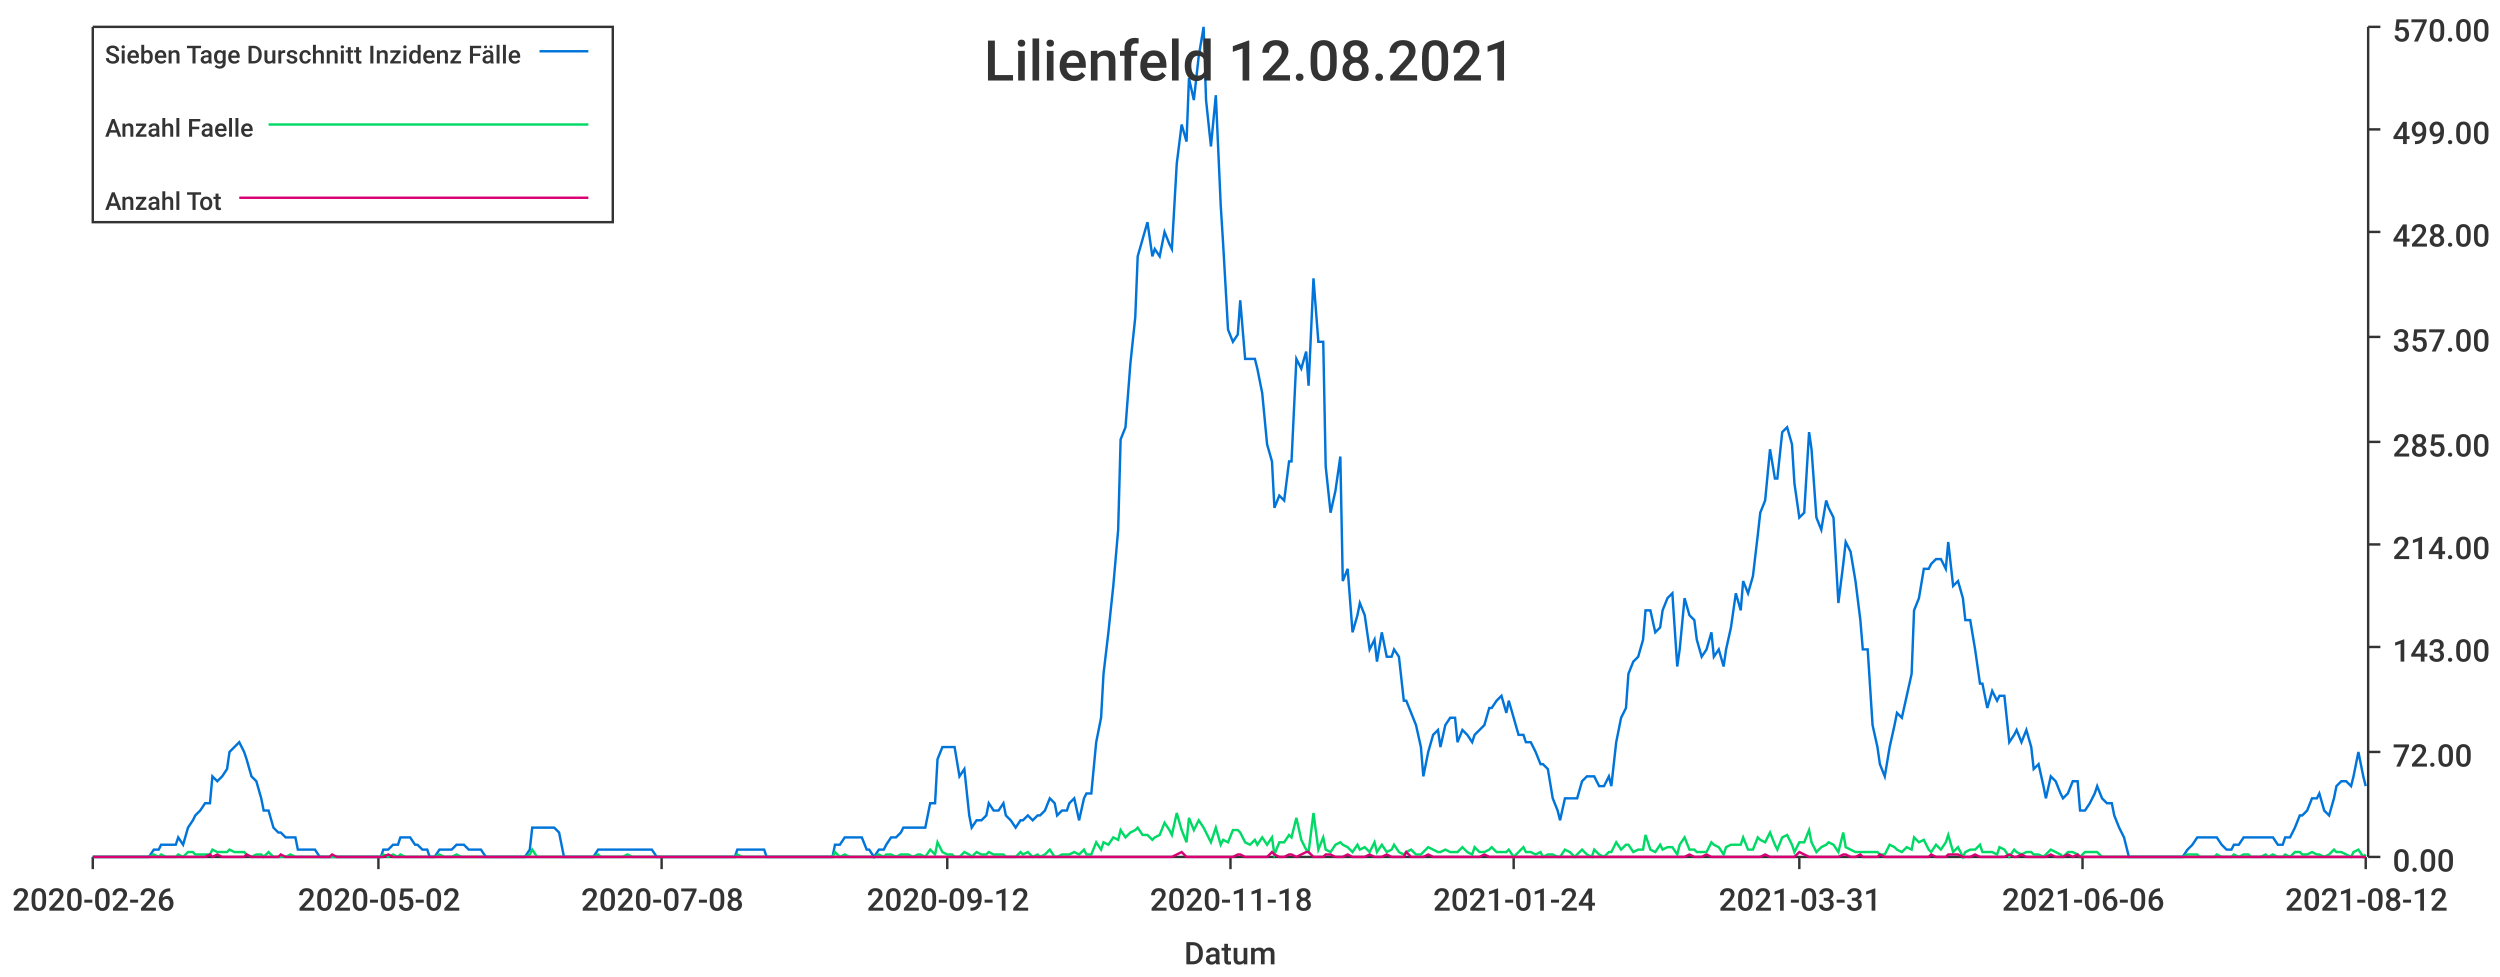
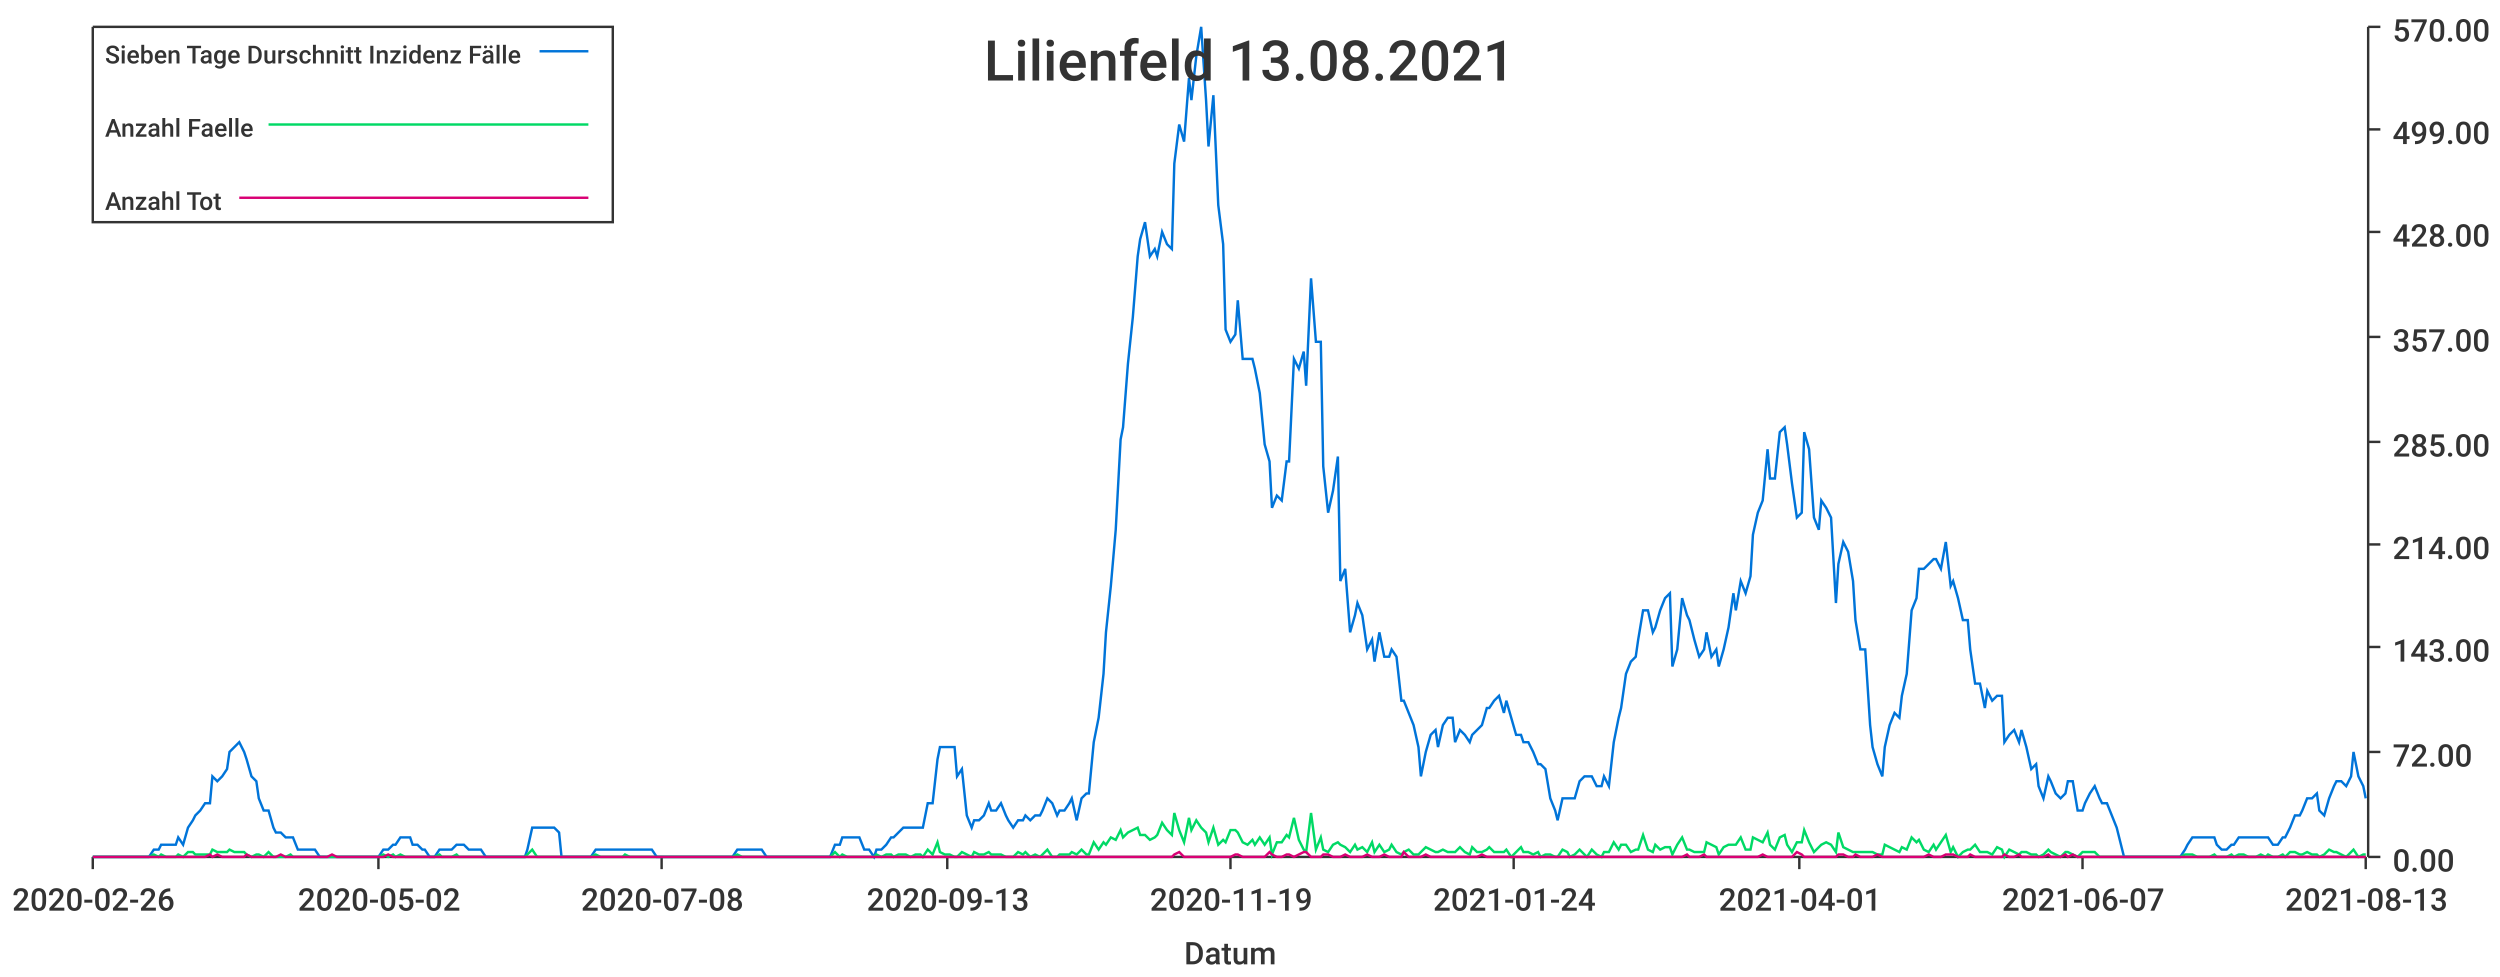
<svg xmlns="http://www.w3.org/2000/svg" width="1024" height="400">\n<path d="M 0 0 L 1024 0 L 1024 400 L 0 400 L 0 0" style="stroke-width:0;stroke:rgba(255,255,255,1.0);fill:rgba(255,255,255,1.0)" />
  <path d="M 38 11 L 969 11 L 969 351 L 38 351 L 38 11" style="stroke-width:0;stroke:rgba(255,255,255,1.0);fill:rgba(255,255,255,1.0)" />
  <path d="M 38 351 L 969 351" style="stroke-width:1;stroke:rgba(51,51,51,1.0);fill:none" />
  <path d="M 38 351 L 38 356" style="stroke-width:1;stroke:rgba(51,51,51,1.0);fill:none" />
  <text x="5" y="373" style="stroke-width:0;stroke:none;fill:rgba(51,51,51,1.0);font-size:12.8px;font-family:'Roboto Medium',sans-serif">2020-02-26</text>
  <path d="M 155 351 L 155 356" style="stroke-width:1;stroke:rgba(51,51,51,1.0);fill:none" />
  <text x="122" y="373" style="stroke-width:0;stroke:none;fill:rgba(51,51,51,1.0);font-size:12.8px;font-family:'Roboto Medium',sans-serif">2020-05-02</text>
  <path d="M 271 351 L 271 356" style="stroke-width:1;stroke:rgba(51,51,51,1.0);fill:none" />
  <text x="238" y="373" style="stroke-width:0;stroke:none;fill:rgba(51,51,51,1.0);font-size:12.8px;font-family:'Roboto Medium',sans-serif">2020-07-08</text>
  <path d="M 388 351 L 388 356" style="stroke-width:1;stroke:rgba(51,51,51,1.0);fill:none" />
-   <text x="355" y="373" style="stroke-width:0;stroke:none;fill:rgba(51,51,51,1.0);font-size:12.8px;font-family:'Roboto Medium',sans-serif">2020-09-12</text>
+   <text x="355" y="373" style="stroke-width:0;stroke:none;fill:rgba(51,51,51,1.0);font-size:12.8px;font-family:'Roboto Medium',sans-serif">2020-09-13</text>
  <path d="M 504 351 L 504 356" style="stroke-width:1;stroke:rgba(51,51,51,1.0);fill:none" />
-   <text x="471" y="373" style="stroke-width:0;stroke:none;fill:rgba(51,51,51,1.0);font-size:12.8px;font-family:'Roboto Medium',sans-serif">2020-11-18</text>
+   <text x="471" y="373" style="stroke-width:0;stroke:none;fill:rgba(51,51,51,1.0);font-size:12.8px;font-family:'Roboto Medium',sans-serif">2020-11-19</text>
  <path d="M 620 351 L 620 356" style="stroke-width:1;stroke:rgba(51,51,51,1.0);fill:none" />
  <text x="587" y="373" style="stroke-width:0;stroke:none;fill:rgba(51,51,51,1.0);font-size:12.8px;font-family:'Roboto Medium',sans-serif">2021-01-24</text>
  <path d="M 737 351 L 737 356" style="stroke-width:1;stroke:rgba(51,51,51,1.0);fill:none" />
-   <text x="704" y="373" style="stroke-width:0;stroke:none;fill:rgba(51,51,51,1.0);font-size:12.8px;font-family:'Roboto Medium',sans-serif">2021-03-31</text>
+   <text x="704" y="373" style="stroke-width:0;stroke:none;fill:rgba(51,51,51,1.0);font-size:12.8px;font-family:'Roboto Medium',sans-serif">2021-04-01</text>
  <path d="M 853 351 L 853 356" style="stroke-width:1;stroke:rgba(51,51,51,1.0);fill:none" />
-   <text x="820" y="373" style="stroke-width:0;stroke:none;fill:rgba(51,51,51,1.0);font-size:12.8px;font-family:'Roboto Medium',sans-serif">2021-06-06</text>
+   <text x="820" y="373" style="stroke-width:0;stroke:none;fill:rgba(51,51,51,1.0);font-size:12.8px;font-family:'Roboto Medium',sans-serif">2021-06-07</text>
  <path d="M 969 351 L 969 356" style="stroke-width:1;stroke:rgba(51,51,51,1.0);fill:none" />
-   <text x="936" y="373" style="stroke-width:0;stroke:none;fill:rgba(51,51,51,1.0);font-size:12.8px;font-family:'Roboto Medium',sans-serif">2021-08-12</text>
+   <text x="936" y="373" style="stroke-width:0;stroke:none;fill:rgba(51,51,51,1.0);font-size:12.8px;font-family:'Roboto Medium',sans-serif">2021-08-13</text>
  <text x="485" y="395" style="stroke-width:0;stroke:none;fill:rgba(51,51,51,1.0);font-size:12.8px;font-family:'Roboto Medium',sans-serif">Datum</text>
  <path d="M 970 351 L 970 11" style="stroke-width:1;stroke:rgba(51,51,51,1.0);fill:none" />
  <path d="M 970 351 L 975 351" style="stroke-width:1;stroke:rgba(51,51,51,1.0);fill:none" />
  <text x="980" y="357" style="stroke-width:0;stroke:none;fill:rgba(51,51,51,1.0);font-size:12.8px;font-family:'Roboto Medium',sans-serif">0.00</text>
  <path d="M 970 308 L 975 308" style="stroke-width:1;stroke:rgba(51,51,51,1.0);fill:none" />
  <text x="980" y="314" style="stroke-width:0;stroke:none;fill:rgba(51,51,51,1.0);font-size:12.8px;font-family:'Roboto Medium',sans-serif">72.00</text>
  <path d="M 970 265 L 975 265" style="stroke-width:1;stroke:rgba(51,51,51,1.0);fill:none" />
  <text x="980" y="271" style="stroke-width:0;stroke:none;fill:rgba(51,51,51,1.0);font-size:12.8px;font-family:'Roboto Medium',sans-serif">143.00</text>
  <path d="M 970 223 L 975 223" style="stroke-width:1;stroke:rgba(51,51,51,1.0);fill:none" />
  <text x="980" y="229" style="stroke-width:0;stroke:none;fill:rgba(51,51,51,1.0);font-size:12.8px;font-family:'Roboto Medium',sans-serif">214.00</text>
  <path d="M 970 181 L 975 181" style="stroke-width:1;stroke:rgba(51,51,51,1.0);fill:none" />
  <text x="980" y="187" style="stroke-width:0;stroke:none;fill:rgba(51,51,51,1.0);font-size:12.8px;font-family:'Roboto Medium',sans-serif">285.00</text>
  <path d="M 970 138 L 975 138" style="stroke-width:1;stroke:rgba(51,51,51,1.0);fill:none" />
  <text x="980" y="144" style="stroke-width:0;stroke:none;fill:rgba(51,51,51,1.0);font-size:12.8px;font-family:'Roboto Medium',sans-serif">357.00</text>
  <path d="M 970 95 L 975 95" style="stroke-width:1;stroke:rgba(51,51,51,1.0);fill:none" />
  <text x="980" y="101" style="stroke-width:0;stroke:none;fill:rgba(51,51,51,1.0);font-size:12.8px;font-family:'Roboto Medium',sans-serif">428.00</text>
  <path d="M 970 53 L 975 53" style="stroke-width:1;stroke:rgba(51,51,51,1.0);fill:none" />
  <text x="980" y="59" style="stroke-width:0;stroke:none;fill:rgba(51,51,51,1.0);font-size:12.8px;font-family:'Roboto Medium',sans-serif">499.00</text>
  <path d="M 970 11 L 975 11" style="stroke-width:1;stroke:rgba(51,51,51,1.0);fill:none" />
  <text x="980" y="17" style="stroke-width:0;stroke:none;fill:rgba(51,51,51,1.0);font-size:12.8px;font-family:'Roboto Medium',sans-serif">570.00</text>
-   <path d="M 38 351 L 40 351 L 42 351 L 44 351 L 45 351 L 47 351 L 49 351 L 51 351 L 52 351 L 54 351 L 56 351 L 58 351 L 59 351 L 61 351 L 63 348 L 65 348 L 66 346 L 68 346 L 70 346 L 72 346 L 73 343 L 75 346 L 77 339 L 79 336 L 80 334 L 82 332 L 84 329 L 86 329 L 87 318 L 89 320 L 91 318 L 93 315 L 94 308 L 96 306 L 98 304 L 100 308 L 101 311 L 103 318 L 105 320 L 107 327 L 108 332 L 110 332 L 112 339 L 114 341 L 115 341 L 117 343 L 119 343 L 121 343 L 122 348 L 124 348 L 126 348 L 128 348 L 129 348 L 131 351 L 133 351 L 135 351 L 136 351 L 138 351 L 140 351 L 142 351 L 143 351 L 145 351 L 147 351 L 149 351 L 150 351 L 152 351 L 154 351 L 156 351 L 157 348 L 159 348 L 161 346 L 163 346 L 164 343 L 166 343 L 168 343 L 170 346 L 171 346 L 173 348 L 175 348 L 176 351 L 178 351 L 180 348 L 182 348 L 183 348 L 185 348 L 187 346 L 189 346 L 190 346 L 192 348 L 194 348 L 196 348 L 197 348 L 199 351 L 201 351 L 203 351 L 204 351 L 206 351 L 208 351 L 210 351 L 211 351 L 213 351 L 215 351 L 217 348 L 218 339 L 220 339 L 222 339 L 224 339 L 225 339 L 227 339 L 229 341 L 231 351 L 232 351 L 234 351 L 236 351 L 238 351 L 239 351 L 241 351 L 243 351 L 245 348 L 246 348 L 248 348 L 250 348 L 252 348 L 253 348 L 255 348 L 257 348 L 259 348 L 260 348 L 262 348 L 264 348 L 266 348 L 267 348 L 269 351 L 271 351 L 273 351 L 274 351 L 276 351 L 278 351 L 280 351 L 281 351 L 283 351 L 285 351 L 287 351 L 288 351 L 290 351 L 292 351 L 294 351 L 295 351 L 297 351 L 299 351 L 301 351 L 302 348 L 304 348 L 306 348 L 307 348 L 309 348 L 311 348 L 313 348 L 314 351 L 316 351 L 318 351 L 320 351 L 321 351 L 323 351 L 325 351 L 327 351 L 328 351 L 330 351 L 332 351 L 334 351 L 335 351 L 337 351 L 339 351 L 341 351 L 342 346 L 344 346 L 346 343 L 348 343 L 349 343 L 351 343 L 353 343 L 355 348 L 356 348 L 358 351 L 360 348 L 362 348 L 363 346 L 365 343 L 367 343 L 369 341 L 370 339 L 372 339 L 374 339 L 376 339 L 377 339 L 379 339 L 381 329 L 383 329 L 384 311 L 386 306 L 388 306 L 390 306 L 391 306 L 393 318 L 395 315 L 397 334 L 398 339 L 400 336 L 402 336 L 404 334 L 405 329 L 407 332 L 409 332 L 411 329 L 412 334 L 414 336 L 416 339 L 418 336 L 419 336 L 421 334 L 423 336 L 425 334 L 426 334 L 428 332 L 430 327 L 432 329 L 433 334 L 435 332 L 437 332 L 438 329 L 440 327 L 442 336 L 444 327 L 445 325 L 447 325 L 449 304 L 451 294 L 452 276 L 454 259 L 456 240 L 458 217 L 459 180 L 461 175 L 463 149 L 465 130 L 466 105 L 468 98 L 470 91 L 472 105 L 473 102 L 475 105 L 477 95 L 479 100 L 480 102 L 482 67 L 484 51 L 486 58 L 487 32 L 489 41 L 491 23 L 493 11 L 494 41 L 496 60 L 498 39 L 500 84 L 501 100 L 503 135 L 505 140 L 507 137 L 508 123 L 510 147 L 512 147 L 514 147 L 515 151 L 517 161 L 519 182 L 521 189 L 522 208 L 524 203 L 526 205 L 528 189 L 529 189 L 531 147 L 533 151 L 535 144 L 536 158 L 538 114 L 540 140 L 542 140 L 543 191 L 545 210 L 547 201 L 549 187 L 550 238 L 552 233 L 554 259 L 556 252 L 557 247 L 559 252 L 561 266 L 563 262 L 564 271 L 566 259 L 568 269 L 570 269 L 571 266 L 573 269 L 575 287 L 576 287 L 578 292 L 580 297 L 582 306 L 583 318 L 585 308 L 587 301 L 589 299 L 590 306 L 592 297 L 594 294 L 596 294 L 597 304 L 599 299 L 601 301 L 603 304 L 604 301 L 606 299 L 608 297 L 610 290 L 611 290 L 613 287 L 615 285 L 617 292 L 618 287 L 620 294 L 622 301 L 624 301 L 625 304 L 627 304 L 629 308 L 631 313 L 632 313 L 634 315 L 636 327 L 638 332 L 639 336 L 641 327 L 643 327 L 645 327 L 646 327 L 648 320 L 650 318 L 652 318 L 653 318 L 655 322 L 657 322 L 659 318 L 660 322 L 662 304 L 664 294 L 666 290 L 667 276 L 669 271 L 671 269 L 673 262 L 674 250 L 676 250 L 678 259 L 680 257 L 681 250 L 683 245 L 685 243 L 687 273 L 688 266 L 690 245 L 692 252 L 694 254 L 695 262 L 697 269 L 699 266 L 701 259 L 702 269 L 704 266 L 706 273 L 707 266 L 709 257 L 711 243 L 713 250 L 714 238 L 716 243 L 718 236 L 720 219 L 721 210 L 723 205 L 725 184 L 727 196 L 728 196 L 730 177 L 732 175 L 734 182 L 735 198 L 737 212 L 739 210 L 741 177 L 742 184 L 744 212 L 746 217 L 748 205 L 749 208 L 751 212 L 753 247 L 755 231 L 756 222 L 758 226 L 760 238 L 762 254 L 763 266 L 765 266 L 767 297 L 769 306 L 770 313 L 772 318 L 774 306 L 776 297 L 777 292 L 779 294 L 781 285 L 783 276 L 784 250 L 786 245 L 788 233 L 790 233 L 791 231 L 793 229 L 795 229 L 797 233 L 798 222 L 800 240 L 802 238 L 804 245 L 805 254 L 807 254 L 809 266 L 811 280 L 812 280 L 814 290 L 816 283 L 818 287 L 819 285 L 821 285 L 823 304 L 825 301 L 826 299 L 828 304 L 830 299 L 832 306 L 833 315 L 835 313 L 837 322 L 838 327 L 840 318 L 842 320 L 844 325 L 845 327 L 847 325 L 849 320 L 851 320 L 852 332 L 854 332 L 856 329 L 858 325 L 859 322 L 861 327 L 863 329 L 865 329 L 866 334 L 868 339 L 870 343 L 872 351 L 873 351 L 875 351 L 877 351 L 879 351 L 880 351 L 882 351 L 884 351 L 886 351 L 887 351 L 889 351 L 891 351 L 893 351 L 894 351 L 896 348 L 898 346 L 900 343 L 901 343 L 903 343 L 905 343 L 907 343 L 908 343 L 910 346 L 912 348 L 914 348 L 915 346 L 917 346 L 919 343 L 921 343 L 922 343 L 924 343 L 926 343 L 928 343 L 929 343 L 931 343 L 933 346 L 935 346 L 936 343 L 938 343 L 940 339 L 942 334 L 943 334 L 945 332 L 947 327 L 949 327 L 950 325 L 952 332 L 954 334 L 956 327 L 957 322 L 959 320 L 961 320 L 963 322 L 964 318 L 966 308 L 968 318 L 969 322" style="stroke-width:1;stroke:rgba(0,116,217,1.0);fill:none" />
-   <path d="M 38 351 L 40 351 L 42 351 L 44 351 L 45 351 L 47 351 L 49 351 L 51 351 L 52 351 L 54 351 L 56 351 L 58 351 L 59 351 L 61 351 L 63 350 L 65 351 L 66 350 L 68 351 L 70 351 L 72 351 L 73 350 L 75 351 L 77 349 L 79 349 L 80 350 L 82 350 L 84 350 L 86 350 L 87 348 L 89 349 L 91 349 L 93 349 L 94 348 L 96 349 L 98 349 L 100 349 L 101 350 L 103 351 L 105 350 L 107 350 L 108 351 L 110 349 L 112 351 L 114 351 L 115 351 L 117 351 L 119 350 L 121 351 L 122 351 L 124 351 L 126 351 L 128 351 L 129 351 L 131 351 L 133 351 L 135 351 L 136 351 L 138 351 L 140 351 L 142 351 L 143 351 L 145 351 L 147 351 L 149 351 L 150 351 L 152 351 L 154 351 L 156 351 L 157 350 L 159 351 L 161 350 L 163 351 L 164 350 L 166 351 L 168 351 L 170 351 L 171 351 L 173 351 L 175 351 L 176 351 L 178 351 L 180 350 L 182 351 L 183 351 L 185 351 L 187 350 L 189 351 L 190 351 L 192 351 L 194 351 L 196 351 L 197 351 L 199 351 L 201 351 L 203 351 L 204 351 L 206 351 L 208 351 L 210 351 L 211 351 L 213 351 L 215 351 L 217 350 L 218 348 L 220 351 L 222 351 L 224 351 L 225 351 L 227 351 L 229 351 L 231 351 L 232 351 L 234 351 L 236 351 L 238 351 L 239 351 L 241 351 L 243 351 L 245 350 L 246 351 L 248 351 L 250 351 L 252 351 L 253 351 L 255 351 L 257 350 L 259 351 L 260 351 L 262 351 L 264 351 L 266 351 L 267 351 L 269 351 L 271 351 L 273 351 L 274 351 L 276 351 L 278 351 L 280 351 L 281 351 L 283 351 L 285 351 L 287 351 L 288 351 L 290 351 L 292 351 L 294 351 L 295 351 L 297 351 L 299 351 L 301 351 L 302 350 L 304 351 L 306 351 L 307 351 L 309 351 L 311 351 L 313 351 L 314 351 L 316 351 L 318 351 L 320 351 L 321 351 L 323 351 L 325 351 L 327 351 L 328 351 L 330 351 L 332 351 L 334 351 L 335 351 L 337 351 L 339 351 L 341 351 L 342 349 L 344 351 L 346 350 L 348 351 L 349 351 L 351 351 L 353 351 L 355 351 L 356 351 L 358 351 L 360 350 L 362 351 L 363 350 L 365 350 L 367 351 L 369 350 L 370 350 L 372 350 L 374 351 L 376 350 L 377 350 L 379 351 L 381 348 L 383 350 L 384 345 L 386 349 L 388 350 L 390 350 L 391 351 L 393 351 L 395 349 L 397 350 L 398 351 L 400 349 L 402 350 L 404 350 L 405 349 L 407 350 L 409 350 L 411 350 L 412 351 L 414 351 L 416 351 L 418 349 L 419 350 L 421 349 L 423 351 L 425 350 L 426 351 L 428 350 L 430 348 L 432 351 L 433 351 L 435 350 L 437 350 L 438 350 L 440 349 L 442 350 L 444 348 L 445 350 L 447 350 L 449 345 L 451 348 L 452 345 L 454 346 L 456 343 L 458 344 L 459 340 L 461 343 L 463 341 L 465 340 L 466 339 L 468 342 L 470 342 L 472 344 L 473 343 L 475 342 L 477 337 L 479 340 L 480 342 L 482 333 L 484 340 L 486 345 L 487 335 L 489 340 L 491 336 L 493 339 L 494 341 L 496 345 L 498 339 L 500 346 L 501 344 L 503 345 L 505 340 L 507 340 L 508 341 L 510 345 L 512 346 L 514 344 L 515 346 L 517 343 L 519 346 L 521 343 L 522 350 L 524 345 L 526 345 L 528 342 L 529 343 L 531 335 L 533 344 L 535 348 L 536 349 L 538 333 L 540 348 L 542 343 L 543 348 L 545 349 L 547 346 L 549 345 L 550 346 L 552 347 L 554 349 L 556 346 L 557 348 L 559 347 L 561 349 L 563 345 L 564 349 L 566 346 L 568 349 L 570 348 L 571 346 L 573 349 L 575 350 L 576 349 L 578 348 L 580 350 L 582 350 L 583 349 L 585 347 L 587 348 L 589 349 L 590 349 L 592 348 L 594 349 L 596 349 L 597 349 L 599 347 L 601 349 L 603 350 L 604 347 L 606 349 L 608 349 L 610 348 L 611 347 L 613 349 L 615 349 L 617 349 L 618 348 L 620 351 L 622 349 L 624 347 L 625 349 L 627 349 L 629 350 L 631 349 L 632 351 L 634 350 L 636 350 L 638 351 L 639 351 L 641 348 L 643 349 L 645 351 L 646 350 L 648 348 L 650 350 L 652 351 L 653 348 L 655 350 L 657 351 L 659 349 L 660 349 L 662 345 L 664 348 L 666 346 L 667 346 L 669 349 L 671 348 L 673 348 L 674 342 L 676 348 L 678 349 L 680 346 L 681 348 L 683 347 L 685 347 L 687 350 L 688 346 L 690 343 L 692 348 L 694 348 L 695 349 L 697 349 L 699 349 L 701 345 L 702 346 L 704 347 L 706 350 L 707 347 L 709 346 L 711 346 L 713 346 L 714 343 L 716 348 L 718 348 L 720 343 L 721 344 L 723 345 L 725 341 L 727 346 L 728 348 L 730 343 L 732 342 L 734 346 L 735 349 L 737 345 L 739 345 L 741 340 L 742 345 L 744 349 L 746 347 L 748 346 L 749 345 L 751 346 L 753 349 L 755 341 L 756 347 L 758 348 L 760 349 L 762 349 L 763 349 L 765 349 L 767 349 L 769 349 L 770 350 L 772 350 L 774 346 L 776 347 L 777 348 L 779 349 L 781 347 L 783 348 L 784 343 L 786 345 L 788 344 L 790 348 L 791 349 L 793 346 L 795 348 L 797 345 L 798 342 L 800 349 L 802 347 L 804 351 L 805 349 L 807 348 L 809 348 L 811 346 L 812 349 L 814 349 L 816 349 L 818 350 L 819 347 L 821 348 L 823 351 L 825 348 L 826 349 L 828 350 L 830 349 L 832 349 L 833 350 L 835 350 L 837 351 L 838 350 L 840 348 L 842 349 L 844 350 L 845 351 L 847 349 L 849 349 L 851 350 L 852 351 L 854 349 L 856 349 L 858 349 L 859 349 L 861 351 L 863 351 L 865 351 L 866 351 L 868 351 L 870 351 L 872 351 L 873 351 L 875 351 L 877 351 L 879 351 L 880 351 L 882 351 L 884 351 L 886 351 L 887 351 L 889 351 L 891 351 L 893 351 L 894 351 L 896 350 L 898 350 L 900 350 L 901 351 L 903 351 L 905 351 L 907 351 L 908 350 L 910 351 L 912 351 L 914 351 L 915 350 L 917 351 L 919 350 L 921 350 L 922 351 L 924 351 L 926 351 L 928 350 L 929 351 L 931 350 L 933 351 L 935 351 L 936 350 L 938 351 L 940 349 L 942 349 L 943 350 L 945 350 L 947 349 L 949 350 L 950 350 L 952 351 L 954 350 L 956 348 L 957 349 L 959 349 L 961 350 L 963 351 L 964 349 L 966 348 L 968 351 L 969 350" style="stroke-width:1;stroke:rgba(0,217,101,1.0);fill:none" />
-   <path d="M 38 351 L 40 351 L 42 351 L 44 351 L 45 351 L 47 351 L 49 351 L 51 351 L 52 351 L 54 351 L 56 351 L 58 351 L 59 351 L 61 351 L 63 351 L 65 351 L 66 351 L 68 351 L 70 351 L 72 351 L 73 351 L 75 351 L 77 351 L 79 351 L 80 351 L 82 351 L 84 351 L 86 350 L 87 351 L 89 350 L 91 351 L 93 351 L 94 351 L 96 351 L 98 351 L 100 351 L 101 350 L 103 351 L 105 351 L 107 351 L 108 351 L 110 351 L 112 351 L 114 351 L 115 350 L 117 351 L 119 351 L 121 351 L 122 351 L 124 351 L 126 351 L 128 351 L 129 351 L 131 351 L 133 351 L 135 351 L 136 350 L 138 351 L 140 351 L 142 351 L 143 351 L 145 351 L 147 351 L 149 351 L 150 351 L 152 351 L 154 351 L 156 351 L 157 351 L 159 350 L 161 351 L 163 351 L 164 351 L 166 351 L 168 351 L 170 351 L 171 351 L 173 351 L 175 351 L 176 351 L 178 351 L 180 351 L 182 351 L 183 351 L 185 351 L 187 351 L 189 351 L 190 351 L 192 351 L 194 351 L 196 351 L 197 351 L 199 351 L 201 351 L 203 351 L 204 351 L 206 351 L 208 351 L 210 351 L 211 351 L 213 351 L 215 351 L 217 351 L 218 351 L 220 351 L 222 351 L 224 351 L 225 351 L 227 351 L 229 351 L 231 351 L 232 351 L 234 351 L 236 351 L 238 351 L 239 351 L 241 351 L 243 351 L 245 351 L 246 351 L 248 351 L 250 351 L 252 351 L 253 351 L 255 351 L 257 351 L 259 351 L 260 351 L 262 351 L 264 351 L 266 351 L 267 351 L 269 351 L 271 351 L 273 351 L 274 351 L 276 351 L 278 351 L 280 351 L 281 351 L 283 351 L 285 351 L 287 351 L 288 351 L 290 351 L 292 351 L 294 351 L 295 351 L 297 351 L 299 351 L 301 351 L 302 351 L 304 351 L 306 351 L 307 351 L 309 351 L 311 351 L 313 351 L 314 351 L 316 351 L 318 351 L 320 351 L 321 351 L 323 351 L 325 351 L 327 351 L 328 351 L 330 351 L 332 351 L 334 351 L 335 351 L 337 351 L 339 351 L 341 351 L 342 351 L 344 351 L 346 351 L 348 351 L 349 351 L 351 351 L 353 351 L 355 351 L 356 351 L 358 351 L 360 351 L 362 351 L 363 351 L 365 351 L 367 351 L 369 351 L 370 351 L 372 351 L 374 351 L 376 351 L 377 351 L 379 351 L 381 351 L 383 351 L 384 351 L 386 351 L 388 351 L 390 351 L 391 351 L 393 351 L 395 351 L 397 351 L 398 351 L 400 351 L 402 351 L 404 351 L 405 351 L 407 351 L 409 351 L 411 351 L 412 351 L 414 351 L 416 351 L 418 351 L 419 351 L 421 351 L 423 351 L 425 351 L 426 351 L 428 351 L 430 351 L 432 351 L 433 351 L 435 351 L 437 351 L 438 351 L 440 351 L 442 351 L 444 351 L 445 351 L 447 351 L 449 351 L 451 351 L 452 351 L 454 351 L 456 351 L 458 351 L 459 351 L 461 351 L 463 351 L 465 351 L 466 351 L 468 351 L 470 351 L 472 351 L 473 351 L 475 351 L 477 351 L 479 351 L 480 351 L 482 350 L 484 349 L 486 351 L 487 351 L 489 351 L 491 351 L 493 351 L 494 351 L 496 351 L 498 351 L 500 351 L 501 351 L 503 351 L 505 351 L 507 350 L 508 350 L 510 351 L 512 351 L 514 351 L 515 351 L 517 351 L 519 351 L 521 349 L 522 350 L 524 351 L 526 351 L 528 350 L 529 350 L 531 351 L 533 350 L 535 349 L 536 349 L 538 351 L 540 351 L 542 351 L 543 350 L 545 350 L 547 351 L 549 351 L 550 351 L 552 350 L 554 351 L 556 351 L 557 351 L 559 351 L 561 350 L 563 351 L 564 351 L 566 351 L 568 350 L 570 351 L 571 351 L 573 351 L 575 351 L 576 349 L 578 351 L 580 351 L 582 351 L 583 351 L 585 350 L 587 351 L 589 351 L 590 351 L 592 351 L 594 351 L 596 351 L 597 351 L 599 351 L 601 351 L 603 351 L 604 351 L 606 351 L 608 350 L 610 351 L 611 351 L 613 351 L 615 351 L 617 351 L 618 351 L 620 351 L 622 351 L 624 351 L 625 351 L 627 351 L 629 351 L 631 351 L 632 351 L 634 351 L 636 351 L 638 351 L 639 351 L 641 351 L 643 351 L 645 351 L 646 351 L 648 351 L 650 351 L 652 351 L 653 351 L 655 351 L 657 351 L 659 351 L 660 351 L 662 351 L 664 351 L 666 351 L 667 351 L 669 351 L 671 351 L 673 351 L 674 351 L 676 351 L 678 351 L 680 351 L 681 351 L 683 351 L 685 351 L 687 351 L 688 351 L 690 351 L 692 350 L 694 351 L 695 351 L 697 351 L 699 350 L 701 351 L 702 351 L 704 351 L 706 351 L 707 351 L 709 351 L 711 351 L 713 351 L 714 351 L 716 351 L 718 351 L 720 351 L 721 351 L 723 350 L 725 351 L 727 351 L 728 351 L 730 351 L 732 351 L 734 351 L 735 351 L 737 349 L 739 350 L 741 351 L 742 351 L 744 351 L 746 351 L 748 351 L 749 351 L 751 351 L 753 351 L 755 350 L 756 350 L 758 351 L 760 351 L 762 350 L 763 351 L 765 351 L 767 351 L 769 351 L 770 350 L 772 351 L 774 351 L 776 351 L 777 351 L 779 351 L 781 351 L 783 351 L 784 351 L 786 351 L 788 351 L 790 351 L 791 350 L 793 351 L 795 351 L 797 351 L 798 350 L 800 350 L 802 350 L 804 351 L 805 351 L 807 351 L 809 350 L 811 351 L 812 351 L 814 351 L 816 351 L 818 351 L 819 351 L 821 351 L 823 350 L 825 351 L 826 351 L 828 350 L 830 351 L 832 351 L 833 351 L 835 351 L 837 351 L 838 351 L 840 350 L 842 351 L 844 351 L 845 351 L 847 350 L 849 351 L 851 350 L 852 351 L 854 351 L 856 351 L 858 351 L 859 351 L 861 351 L 863 351 L 865 351 L 866 351 L 868 351 L 870 351 L 872 351 L 873 351 L 875 351 L 877 351 L 879 351 L 880 351 L 882 351 L 884 351 L 886 351 L 887 351 L 889 351 L 891 351 L 893 351 L 894 351 L 896 351 L 898 351 L 900 351 L 901 351 L 903 351 L 905 351 L 907 351 L 908 351 L 910 351 L 912 351 L 914 351 L 915 351 L 917 351 L 919 351 L 921 351 L 922 351 L 924 351 L 926 351 L 928 351 L 929 351 L 931 351 L 933 351 L 935 351 L 936 351 L 938 351 L 940 351 L 942 351 L 943 351 L 945 351 L 947 351 L 949 351 L 950 351 L 952 351 L 954 351 L 956 351 L 957 351 L 959 351 L 961 351 L 963 351 L 964 351 L 966 351 L 968 351 L 969 351" style="stroke-width:1;stroke:rgba(217,0,116,1.0);fill:none" />
-   <text x="403" y="33" style="stroke-width:0;stroke:none;fill:rgba(51,51,51,1.0);font-size:23.0px;font-family:'Roboto Medium',sans-serif">Lilienfeld 12.08.2021</text>
+   <path d="M 38 351 L 40 351 L 42 351 L 44 351 L 45 351 L 47 351 L 49 351 L 51 351 L 52 351 L 54 351 L 56 351 L 58 351 L 59 351 L 61 351 L 63 348 L 65 348 L 66 346 L 68 346 L 70 346 L 72 346 L 73 343 L 75 346 L 77 339 L 79 336 L 80 334 L 82 332 L 84 329 L 86 329 L 87 318 L 89 320 L 91 318 L 93 315 L 94 308 L 96 306 L 98 304 L 100 308 L 101 311 L 103 318 L 105 320 L 106 327 L 108 332 L 110 332 L 112 339 L 113 341 L 115 341 L 117 343 L 119 343 L 120 343 L 122 348 L 124 348 L 126 348 L 127 348 L 129 348 L 131 351 L 133 351 L 134 351 L 136 351 L 138 351 L 140 351 L 141 351 L 143 351 L 145 351 L 147 351 L 148 351 L 150 351 L 152 351 L 154 351 L 155 351 L 157 348 L 159 348 L 161 346 L 162 346 L 164 343 L 166 343 L 168 343 L 169 346 L 171 346 L 173 348 L 174 348 L 176 351 L 178 351 L 180 348 L 181 348 L 183 348 L 185 348 L 187 346 L 188 346 L 190 346 L 192 348 L 194 348 L 195 348 L 197 348 L 199 351 L 201 351 L 202 351 L 204 351 L 206 351 L 208 351 L 209 351 L 211 351 L 213 351 L 215 351 L 216 348 L 218 339 L 220 339 L 222 339 L 223 339 L 225 339 L 227 339 L 229 341 L 230 351 L 232 351 L 234 351 L 236 351 L 237 351 L 239 351 L 241 351 L 242 351 L 244 348 L 246 348 L 248 348 L 249 348 L 251 348 L 253 348 L 255 348 L 256 348 L 258 348 L 260 348 L 262 348 L 263 348 L 265 348 L 267 348 L 269 351 L 270 351 L 272 351 L 274 351 L 276 351 L 277 351 L 279 351 L 281 351 L 283 351 L 284 351 L 286 351 L 288 351 L 290 351 L 291 351 L 293 351 L 295 351 L 297 351 L 298 351 L 300 351 L 302 348 L 304 348 L 305 348 L 307 348 L 309 348 L 310 348 L 312 348 L 314 351 L 316 351 L 317 351 L 319 351 L 321 351 L 323 351 L 324 351 L 326 351 L 328 351 L 330 351 L 331 351 L 333 351 L 335 351 L 337 351 L 338 351 L 340 351 L 342 346 L 344 346 L 345 343 L 347 343 L 349 343 L 351 343 L 352 343 L 354 348 L 356 348 L 358 351 L 359 348 L 361 348 L 363 346 L 365 343 L 366 343 L 368 341 L 370 339 L 371 339 L 373 339 L 375 339 L 377 339 L 378 339 L 380 329 L 382 329 L 384 311 L 385 306 L 387 306 L 389 306 L 391 306 L 392 318 L 394 315 L 396 334 L 398 339 L 399 336 L 401 336 L 403 334 L 405 329 L 406 332 L 408 332 L 410 329 L 412 334 L 413 336 L 415 339 L 417 336 L 419 336 L 420 334 L 422 336 L 424 334 L 426 334 L 427 332 L 429 327 L 431 329 L 433 334 L 434 332 L 436 332 L 438 329 L 439 327 L 441 336 L 443 327 L 445 325 L 446 325 L 448 304 L 450 294 L 452 276 L 453 259 L 455 240 L 457 217 L 459 180 L 460 175 L 462 149 L 464 130 L 466 105 L 467 98 L 469 91 L 471 105 L 473 102 L 474 105 L 476 95 L 478 100 L 480 102 L 481 67 L 483 51 L 485 58 L 487 32 L 488 41 L 490 23 L 492 11 L 494 41 L 495 60 L 497 39 L 499 84 L 501 100 L 502 135 L 504 140 L 506 137 L 507 123 L 509 147 L 511 147 L 513 147 L 514 151 L 516 161 L 518 182 L 520 189 L 521 208 L 523 203 L 525 205 L 527 189 L 528 189 L 530 147 L 532 151 L 534 144 L 535 158 L 537 114 L 539 140 L 541 140 L 542 191 L 544 210 L 546 201 L 548 187 L 549 238 L 551 233 L 553 259 L 555 252 L 556 247 L 558 252 L 560 266 L 562 262 L 563 271 L 565 259 L 567 269 L 569 269 L 570 266 L 572 269 L 574 287 L 575 287 L 577 292 L 579 297 L 581 306 L 582 318 L 584 308 L 586 301 L 588 299 L 589 306 L 591 297 L 593 294 L 595 294 L 596 304 L 598 299 L 600 301 L 602 304 L 603 301 L 605 299 L 607 297 L 609 290 L 610 290 L 612 287 L 614 285 L 616 292 L 617 287 L 619 294 L 621 301 L 623 301 L 624 304 L 626 304 L 628 308 L 630 313 L 631 313 L 633 315 L 635 327 L 637 332 L 638 336 L 640 327 L 642 327 L 643 327 L 645 327 L 647 320 L 649 318 L 650 318 L 652 318 L 654 322 L 656 322 L 657 318 L 659 322 L 661 304 L 663 294 L 664 290 L 666 276 L 668 271 L 670 269 L 671 262 L 673 250 L 675 250 L 677 259 L 678 257 L 680 250 L 682 245 L 684 243 L 685 273 L 687 266 L 689 245 L 691 252 L 692 254 L 694 262 L 696 269 L 698 266 L 699 259 L 701 269 L 703 266 L 704 273 L 706 266 L 708 257 L 710 243 L 711 250 L 713 238 L 715 243 L 717 236 L 718 219 L 720 210 L 722 205 L 724 184 L 725 196 L 727 196 L 729 177 L 731 175 L 732 182 L 734 198 L 736 212 L 738 210 L 739 177 L 741 184 L 743 212 L 745 217 L 746 205 L 748 208 L 750 212 L 752 247 L 753 231 L 755 222 L 757 226 L 759 238 L 760 254 L 762 266 L 764 266 L 766 297 L 767 306 L 769 313 L 771 318 L 772 306 L 774 297 L 776 292 L 778 294 L 779 285 L 781 276 L 783 250 L 785 245 L 786 233 L 788 233 L 790 231 L 792 229 L 793 229 L 795 233 L 797 222 L 799 240 L 800 238 L 802 245 L 804 254 L 806 254 L 807 266 L 809 280 L 811 280 L 813 290 L 814 283 L 816 287 L 818 285 L 820 285 L 821 304 L 823 301 L 825 299 L 827 304 L 828 299 L 830 306 L 832 315 L 834 313 L 835 322 L 837 327 L 839 318 L 840 320 L 842 325 L 844 327 L 846 325 L 847 320 L 849 320 L 851 332 L 853 332 L 854 329 L 856 325 L 858 322 L 860 327 L 861 329 L 863 329 L 865 334 L 867 339 L 868 343 L 870 351 L 872 351 L 874 351 L 875 351 L 877 351 L 879 351 L 881 351 L 882 351 L 884 351 L 886 351 L 888 351 L 889 351 L 891 351 L 893 351 L 895 348 L 896 346 L 898 343 L 900 343 L 902 343 L 903 343 L 905 343 L 907 343 L 908 346 L 910 348 L 912 348 L 914 346 L 915 346 L 917 343 L 919 343 L 921 343 L 922 343 L 924 343 L 926 343 L 928 343 L 929 343 L 931 346 L 933 346 L 935 343 L 936 343 L 938 339 L 940 334 L 942 334 L 943 332 L 945 327 L 947 327 L 949 325 L 950 332 L 952 334 L 954 327 L 956 322 L 957 320 L 959 320 L 961 322 L 963 318 L 964 308 L 966 318 L 968 322 L 969 327" style="stroke-width:1;stroke:rgba(0,116,217,1.0);fill:none" />
+   <path d="M 38 351 L 40 351 L 42 351 L 44 351 L 45 351 L 47 351 L 49 351 L 51 351 L 52 351 L 54 351 L 56 351 L 58 351 L 59 351 L 61 351 L 63 350 L 65 351 L 66 350 L 68 351 L 70 351 L 72 351 L 73 350 L 75 351 L 77 349 L 79 349 L 80 350 L 82 350 L 84 350 L 86 350 L 87 348 L 89 349 L 91 349 L 93 349 L 94 348 L 96 349 L 98 349 L 100 349 L 101 350 L 103 351 L 105 350 L 106 350 L 108 351 L 110 349 L 112 351 L 113 351 L 115 351 L 117 351 L 119 350 L 120 351 L 122 351 L 124 351 L 126 351 L 127 351 L 129 351 L 131 351 L 133 351 L 134 351 L 136 351 L 138 351 L 140 351 L 141 351 L 143 351 L 145 351 L 147 351 L 148 351 L 150 351 L 152 351 L 154 351 L 155 351 L 157 350 L 159 351 L 161 350 L 162 351 L 164 350 L 166 351 L 168 351 L 169 351 L 171 351 L 173 351 L 174 351 L 176 351 L 178 351 L 180 350 L 181 351 L 183 351 L 185 351 L 187 350 L 188 351 L 190 351 L 192 351 L 194 351 L 195 351 L 197 351 L 199 351 L 201 351 L 202 351 L 204 351 L 206 351 L 208 351 L 209 351 L 211 351 L 213 351 L 215 351 L 216 350 L 218 348 L 220 351 L 222 351 L 223 351 L 225 351 L 227 351 L 229 351 L 230 351 L 232 351 L 234 351 L 236 351 L 237 351 L 239 351 L 241 351 L 242 351 L 244 350 L 246 351 L 248 351 L 249 351 L 251 351 L 253 351 L 255 351 L 256 350 L 258 351 L 260 351 L 262 351 L 263 351 L 265 351 L 267 351 L 269 351 L 270 351 L 272 351 L 274 351 L 276 351 L 277 351 L 279 351 L 281 351 L 283 351 L 284 351 L 286 351 L 288 351 L 290 351 L 291 351 L 293 351 L 295 351 L 297 351 L 298 351 L 300 351 L 302 350 L 304 351 L 305 351 L 307 351 L 309 351 L 310 351 L 312 351 L 314 351 L 316 351 L 317 351 L 319 351 L 321 351 L 323 351 L 324 351 L 326 351 L 328 351 L 330 351 L 331 351 L 333 351 L 335 351 L 337 351 L 338 351 L 340 351 L 342 349 L 344 351 L 345 350 L 347 351 L 349 351 L 351 351 L 352 351 L 354 351 L 356 351 L 358 351 L 359 350 L 361 351 L 363 350 L 365 350 L 366 351 L 368 350 L 370 350 L 371 350 L 373 351 L 375 350 L 377 350 L 378 351 L 380 348 L 382 350 L 384 345 L 385 349 L 387 350 L 389 350 L 391 351 L 392 351 L 394 349 L 396 350 L 398 351 L 399 349 L 401 350 L 403 350 L 405 349 L 406 350 L 408 350 L 410 350 L 412 351 L 413 351 L 415 351 L 417 349 L 419 350 L 420 349 L 422 351 L 424 350 L 426 351 L 427 350 L 429 348 L 431 351 L 433 351 L 434 350 L 436 350 L 438 350 L 439 349 L 441 350 L 443 348 L 445 350 L 446 350 L 448 345 L 450 348 L 452 345 L 453 346 L 455 343 L 457 344 L 459 340 L 460 343 L 462 341 L 464 340 L 466 339 L 467 342 L 469 342 L 471 344 L 473 343 L 474 342 L 476 337 L 478 340 L 480 342 L 481 333 L 483 340 L 485 345 L 487 335 L 488 340 L 490 336 L 492 339 L 494 341 L 495 345 L 497 339 L 499 346 L 501 344 L 502 345 L 504 340 L 506 340 L 507 341 L 509 345 L 511 346 L 513 344 L 514 346 L 516 343 L 518 346 L 520 343 L 521 350 L 523 345 L 525 345 L 527 342 L 528 343 L 530 335 L 532 344 L 534 348 L 535 349 L 537 333 L 539 348 L 541 343 L 542 348 L 544 349 L 546 346 L 548 345 L 549 346 L 551 347 L 553 349 L 555 346 L 556 348 L 558 347 L 560 349 L 562 345 L 563 349 L 565 346 L 567 349 L 569 348 L 570 346 L 572 349 L 574 350 L 575 349 L 577 348 L 579 350 L 581 350 L 582 349 L 584 347 L 586 348 L 588 349 L 589 349 L 591 348 L 593 349 L 595 349 L 596 349 L 598 347 L 600 349 L 602 350 L 603 347 L 605 349 L 607 349 L 609 348 L 610 347 L 612 349 L 614 349 L 616 349 L 617 348 L 619 351 L 621 349 L 623 347 L 624 349 L 626 349 L 628 350 L 630 349 L 631 351 L 633 350 L 635 350 L 637 351 L 638 351 L 640 348 L 642 349 L 643 351 L 645 350 L 647 348 L 649 350 L 650 351 L 652 348 L 654 350 L 656 351 L 657 349 L 659 349 L 661 345 L 663 348 L 664 346 L 666 346 L 668 349 L 670 348 L 671 348 L 673 342 L 675 348 L 677 349 L 678 346 L 680 348 L 682 347 L 684 347 L 685 350 L 687 346 L 689 343 L 691 348 L 692 348 L 694 349 L 696 349 L 698 349 L 699 345 L 701 346 L 703 347 L 704 350 L 706 347 L 708 346 L 710 346 L 711 346 L 713 343 L 715 348 L 717 348 L 718 343 L 720 344 L 722 345 L 724 341 L 725 346 L 727 348 L 729 343 L 731 342 L 732 346 L 734 349 L 736 345 L 738 345 L 739 340 L 741 345 L 743 349 L 745 347 L 746 346 L 748 345 L 750 346 L 752 349 L 753 341 L 755 347 L 757 348 L 759 349 L 760 349 L 762 349 L 764 349 L 766 349 L 767 349 L 769 350 L 771 350 L 772 346 L 774 347 L 776 348 L 778 349 L 779 347 L 781 348 L 783 343 L 785 345 L 786 344 L 788 348 L 790 349 L 792 346 L 793 348 L 795 345 L 797 342 L 799 349 L 800 347 L 802 351 L 804 349 L 806 348 L 807 348 L 809 346 L 811 349 L 813 349 L 814 349 L 816 350 L 818 347 L 820 348 L 821 351 L 823 348 L 825 349 L 827 350 L 828 349 L 830 349 L 832 350 L 834 350 L 835 351 L 837 350 L 839 348 L 840 349 L 842 350 L 844 351 L 846 349 L 847 349 L 849 350 L 851 351 L 853 349 L 854 349 L 856 349 L 858 349 L 860 351 L 861 351 L 863 351 L 865 351 L 867 351 L 868 351 L 870 351 L 872 351 L 874 351 L 875 351 L 877 351 L 879 351 L 881 351 L 882 351 L 884 351 L 886 351 L 888 351 L 889 351 L 891 351 L 893 351 L 895 350 L 896 350 L 898 350 L 900 351 L 902 351 L 903 351 L 905 351 L 907 350 L 908 351 L 910 351 L 912 351 L 914 350 L 915 351 L 917 350 L 919 350 L 921 351 L 922 351 L 924 351 L 926 350 L 928 351 L 929 350 L 931 351 L 933 351 L 935 350 L 936 351 L 938 349 L 940 349 L 942 350 L 943 350 L 945 349 L 947 350 L 949 350 L 950 351 L 952 350 L 954 348 L 956 349 L 957 349 L 959 350 L 961 351 L 963 349 L 964 348 L 966 351 L 968 350 L 969 350" style="stroke-width:1;stroke:rgba(0,217,101,1.0);fill:none" />
+   <path d="M 38 351 L 40 351 L 42 351 L 44 351 L 45 351 L 47 351 L 49 351 L 51 351 L 52 351 L 54 351 L 56 351 L 58 351 L 59 351 L 61 351 L 63 351 L 65 351 L 66 351 L 68 351 L 70 351 L 72 351 L 73 351 L 75 351 L 77 351 L 79 351 L 80 351 L 82 351 L 84 351 L 86 350 L 87 351 L 89 350 L 91 351 L 93 351 L 94 351 L 96 351 L 98 351 L 100 351 L 101 350 L 103 351 L 105 351 L 106 351 L 108 351 L 110 351 L 112 351 L 113 351 L 115 350 L 117 351 L 119 351 L 120 351 L 122 351 L 124 351 L 126 351 L 127 351 L 129 351 L 131 351 L 133 351 L 134 351 L 136 350 L 138 351 L 140 351 L 141 351 L 143 351 L 145 351 L 147 351 L 148 351 L 150 351 L 152 351 L 154 351 L 155 351 L 157 351 L 159 350 L 161 351 L 162 351 L 164 351 L 166 351 L 168 351 L 169 351 L 171 351 L 173 351 L 174 351 L 176 351 L 178 351 L 180 351 L 181 351 L 183 351 L 185 351 L 187 351 L 188 351 L 190 351 L 192 351 L 194 351 L 195 351 L 197 351 L 199 351 L 201 351 L 202 351 L 204 351 L 206 351 L 208 351 L 209 351 L 211 351 L 213 351 L 215 351 L 216 351 L 218 351 L 220 351 L 222 351 L 223 351 L 225 351 L 227 351 L 229 351 L 230 351 L 232 351 L 234 351 L 236 351 L 237 351 L 239 351 L 241 351 L 242 351 L 244 351 L 246 351 L 248 351 L 249 351 L 251 351 L 253 351 L 255 351 L 256 351 L 258 351 L 260 351 L 262 351 L 263 351 L 265 351 L 267 351 L 269 351 L 270 351 L 272 351 L 274 351 L 276 351 L 277 351 L 279 351 L 281 351 L 283 351 L 284 351 L 286 351 L 288 351 L 290 351 L 291 351 L 293 351 L 295 351 L 297 351 L 298 351 L 300 351 L 302 351 L 304 351 L 305 351 L 307 351 L 309 351 L 310 351 L 312 351 L 314 351 L 316 351 L 317 351 L 319 351 L 321 351 L 323 351 L 324 351 L 326 351 L 328 351 L 330 351 L 331 351 L 333 351 L 335 351 L 337 351 L 338 351 L 340 351 L 342 351 L 344 351 L 345 351 L 347 351 L 349 351 L 351 351 L 352 351 L 354 351 L 356 351 L 358 351 L 359 351 L 361 351 L 363 351 L 365 351 L 366 351 L 368 351 L 370 351 L 371 351 L 373 351 L 375 351 L 377 351 L 378 351 L 380 351 L 382 351 L 384 351 L 385 351 L 387 351 L 389 351 L 391 351 L 392 351 L 394 351 L 396 351 L 398 351 L 399 351 L 401 351 L 403 351 L 405 351 L 406 351 L 408 351 L 410 351 L 412 351 L 413 351 L 415 351 L 417 351 L 419 351 L 420 351 L 422 351 L 424 351 L 426 351 L 427 351 L 429 351 L 431 351 L 433 351 L 434 351 L 436 351 L 438 351 L 439 351 L 441 351 L 443 351 L 445 351 L 446 351 L 448 351 L 450 351 L 452 351 L 453 351 L 455 351 L 457 351 L 459 351 L 460 351 L 462 351 L 464 351 L 466 351 L 467 351 L 469 351 L 471 351 L 473 351 L 474 351 L 476 351 L 478 351 L 480 351 L 481 350 L 483 349 L 485 351 L 487 351 L 488 351 L 490 351 L 492 351 L 494 351 L 495 351 L 497 351 L 499 351 L 501 351 L 502 351 L 504 351 L 506 350 L 507 350 L 509 351 L 511 351 L 513 351 L 514 351 L 516 351 L 518 351 L 520 349 L 521 350 L 523 351 L 525 351 L 527 350 L 528 350 L 530 351 L 532 350 L 534 349 L 535 349 L 537 351 L 539 351 L 541 351 L 542 350 L 544 350 L 546 351 L 548 351 L 549 351 L 551 350 L 553 351 L 555 351 L 556 351 L 558 351 L 560 350 L 562 351 L 563 351 L 565 351 L 567 350 L 569 351 L 570 351 L 572 351 L 574 351 L 575 349 L 577 351 L 579 351 L 581 351 L 582 351 L 584 350 L 586 351 L 588 351 L 589 351 L 591 351 L 593 351 L 595 351 L 596 351 L 598 351 L 600 351 L 602 351 L 603 351 L 605 351 L 607 350 L 609 351 L 610 351 L 612 351 L 614 351 L 616 351 L 617 351 L 619 351 L 621 351 L 623 351 L 624 351 L 626 351 L 628 351 L 630 351 L 631 351 L 633 351 L 635 351 L 637 351 L 638 351 L 640 351 L 642 351 L 643 351 L 645 351 L 647 351 L 649 351 L 650 351 L 652 351 L 654 351 L 656 351 L 657 351 L 659 351 L 661 351 L 663 351 L 664 351 L 666 351 L 668 351 L 670 351 L 671 351 L 673 351 L 675 351 L 677 351 L 678 351 L 680 351 L 682 351 L 684 351 L 685 351 L 687 351 L 689 351 L 691 350 L 692 351 L 694 351 L 696 351 L 698 350 L 699 351 L 701 351 L 703 351 L 704 351 L 706 351 L 708 351 L 710 351 L 711 351 L 713 351 L 715 351 L 717 351 L 718 351 L 720 351 L 722 350 L 724 351 L 725 351 L 727 351 L 729 351 L 731 351 L 732 351 L 734 351 L 736 349 L 738 350 L 739 351 L 741 351 L 743 351 L 745 351 L 746 351 L 748 351 L 750 351 L 752 351 L 753 350 L 755 350 L 757 351 L 759 351 L 760 350 L 762 351 L 764 351 L 766 351 L 767 351 L 769 350 L 771 351 L 772 351 L 774 351 L 776 351 L 778 351 L 779 351 L 781 351 L 783 351 L 785 351 L 786 351 L 788 351 L 790 350 L 792 351 L 793 351 L 795 351 L 797 350 L 799 350 L 800 350 L 802 351 L 804 351 L 806 351 L 807 350 L 809 351 L 811 351 L 813 351 L 814 351 L 816 351 L 818 351 L 820 351 L 821 350 L 823 351 L 825 351 L 827 350 L 828 351 L 830 351 L 832 351 L 834 351 L 835 351 L 837 351 L 839 350 L 840 351 L 842 351 L 844 351 L 846 350 L 847 351 L 849 350 L 851 351 L 853 351 L 854 351 L 856 351 L 858 351 L 860 351 L 861 351 L 863 351 L 865 351 L 867 351 L 868 351 L 870 351 L 872 351 L 874 351 L 875 351 L 877 351 L 879 351 L 881 351 L 882 351 L 884 351 L 886 351 L 888 351 L 889 351 L 891 351 L 893 351 L 895 351 L 896 351 L 898 351 L 900 351 L 902 351 L 903 351 L 905 351 L 907 351 L 908 351 L 910 351 L 912 351 L 914 351 L 915 351 L 917 351 L 919 351 L 921 351 L 922 351 L 924 351 L 926 351 L 928 351 L 929 351 L 931 351 L 933 351 L 935 351 L 936 351 L 938 351 L 940 351 L 942 351 L 943 351 L 945 351 L 947 351 L 949 351 L 950 351 L 952 351 L 954 351 L 956 351 L 957 351 L 959 351 L 961 351 L 963 351 L 964 351 L 966 351 L 968 351 L 969 351" style="stroke-width:1;stroke:rgba(217,0,116,1.0);fill:none" />
+   <text x="403" y="33" style="stroke-width:0;stroke:none;fill:rgba(51,51,51,1.0);font-size:23.0px;font-family:'Roboto Medium',sans-serif">Lilienfeld 13.08.2021</text>
  <path d="M 38 11 L 251 11 L 251 91 L 38 91 L 38 11" style="stroke-width:1;stroke:rgba(51,51,51,1.0);fill:rgba(255,255,255,1.0)" />
  <text x="43" y="26" style="stroke-width:0;stroke:none;fill:rgba(51,51,51,1.0);font-size:10.2px;font-family:'Roboto Medium',sans-serif">Sieben Tage Durschnitt Inzidenz Fälle</text>
  <path d="M 221 21 L 241 21" style="stroke-width:1;stroke:rgba(0,116,217,1.0);fill:none" />
  <text x="43" y="56" style="stroke-width:0;stroke:none;fill:rgba(51,51,51,1.0);font-size:10.2px;font-family:'Roboto Medium',sans-serif">Anzahl Faelle</text>
  <path d="M 110 51 L 241 51" style="stroke-width:1;stroke:rgba(0,217,101,1.0);fill:none" />
  <text x="43" y="86" style="stroke-width:0;stroke:none;fill:rgba(51,51,51,1.0);font-size:10.2px;font-family:'Roboto Medium',sans-serif">Anzahl Tot</text>
  <path d="M 98 81 L 241 81" style="stroke-width:1;stroke:rgba(217,0,116,1.0);fill:none" />
</svg>
